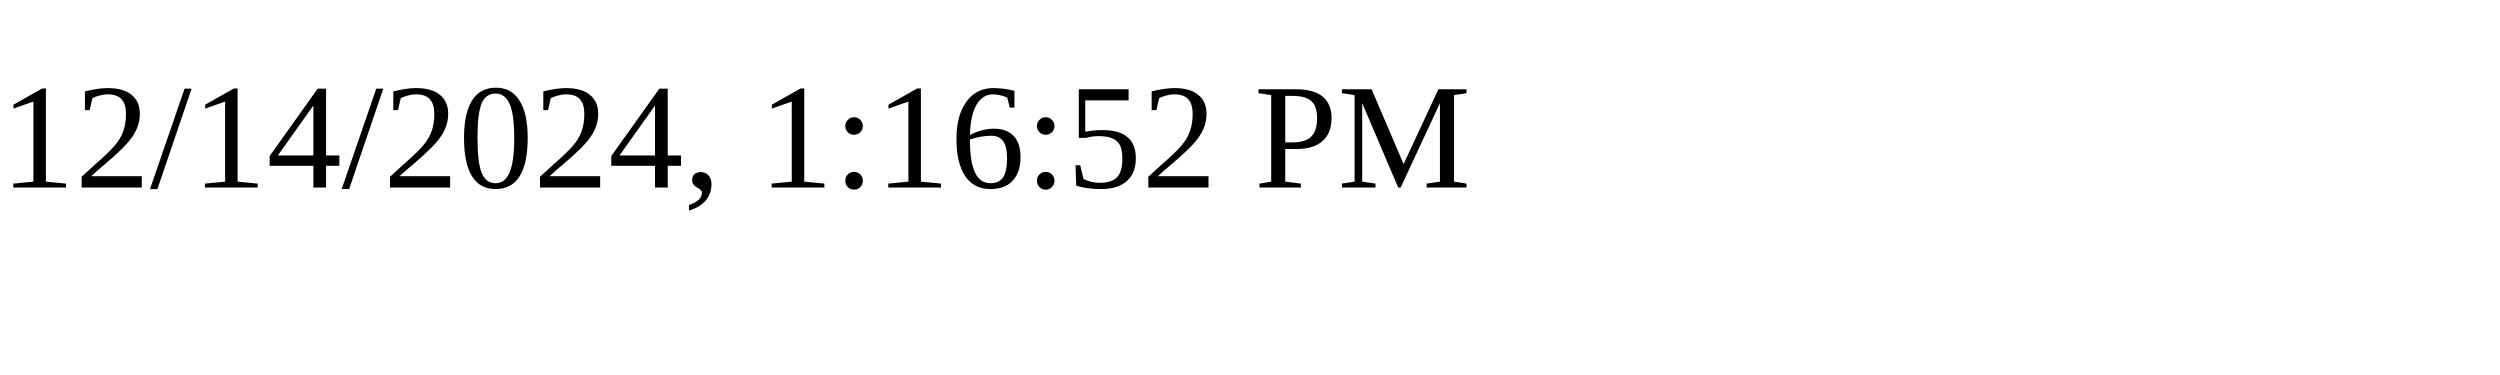
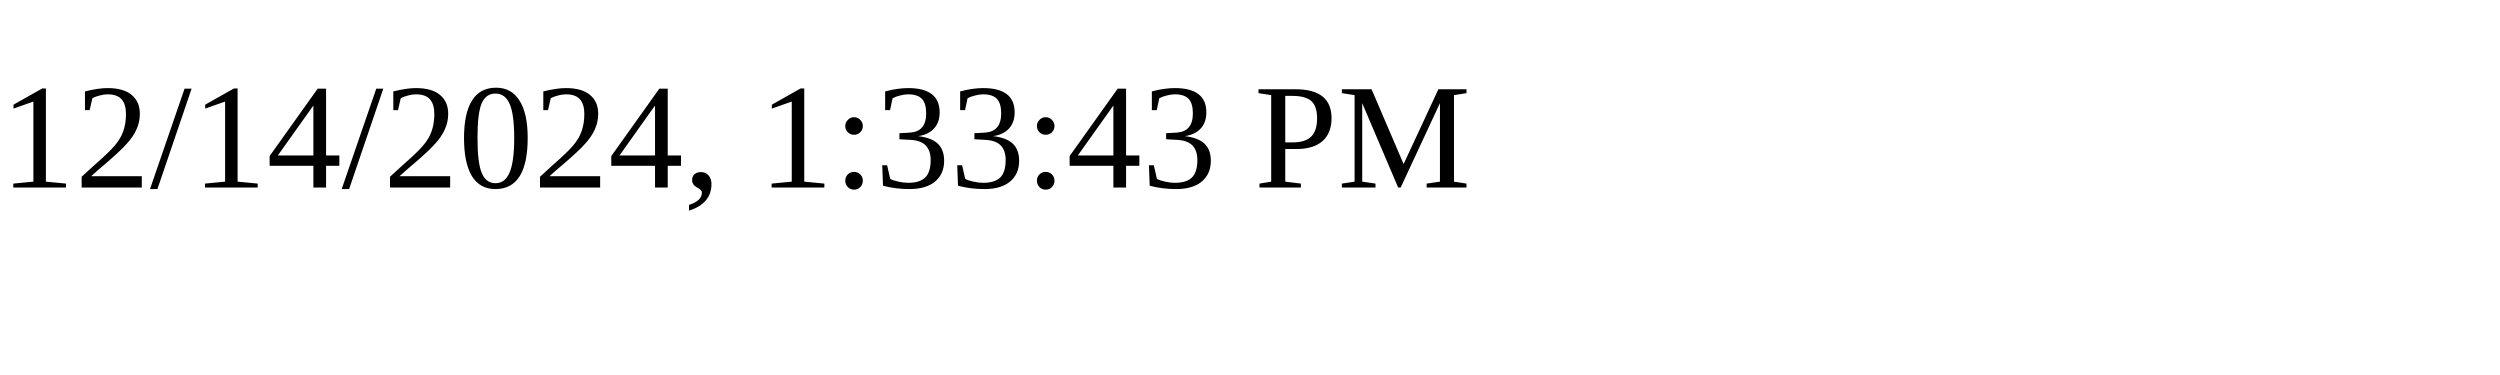
<svg xmlns="http://www.w3.org/2000/svg" height="30" width="200">
-   <text x="0" y="15">12/14/2024, 1:16:52 PM</text>
+   <text x="0" y="15">12/14/2024, 1:33:43 PM</text>
</svg>
